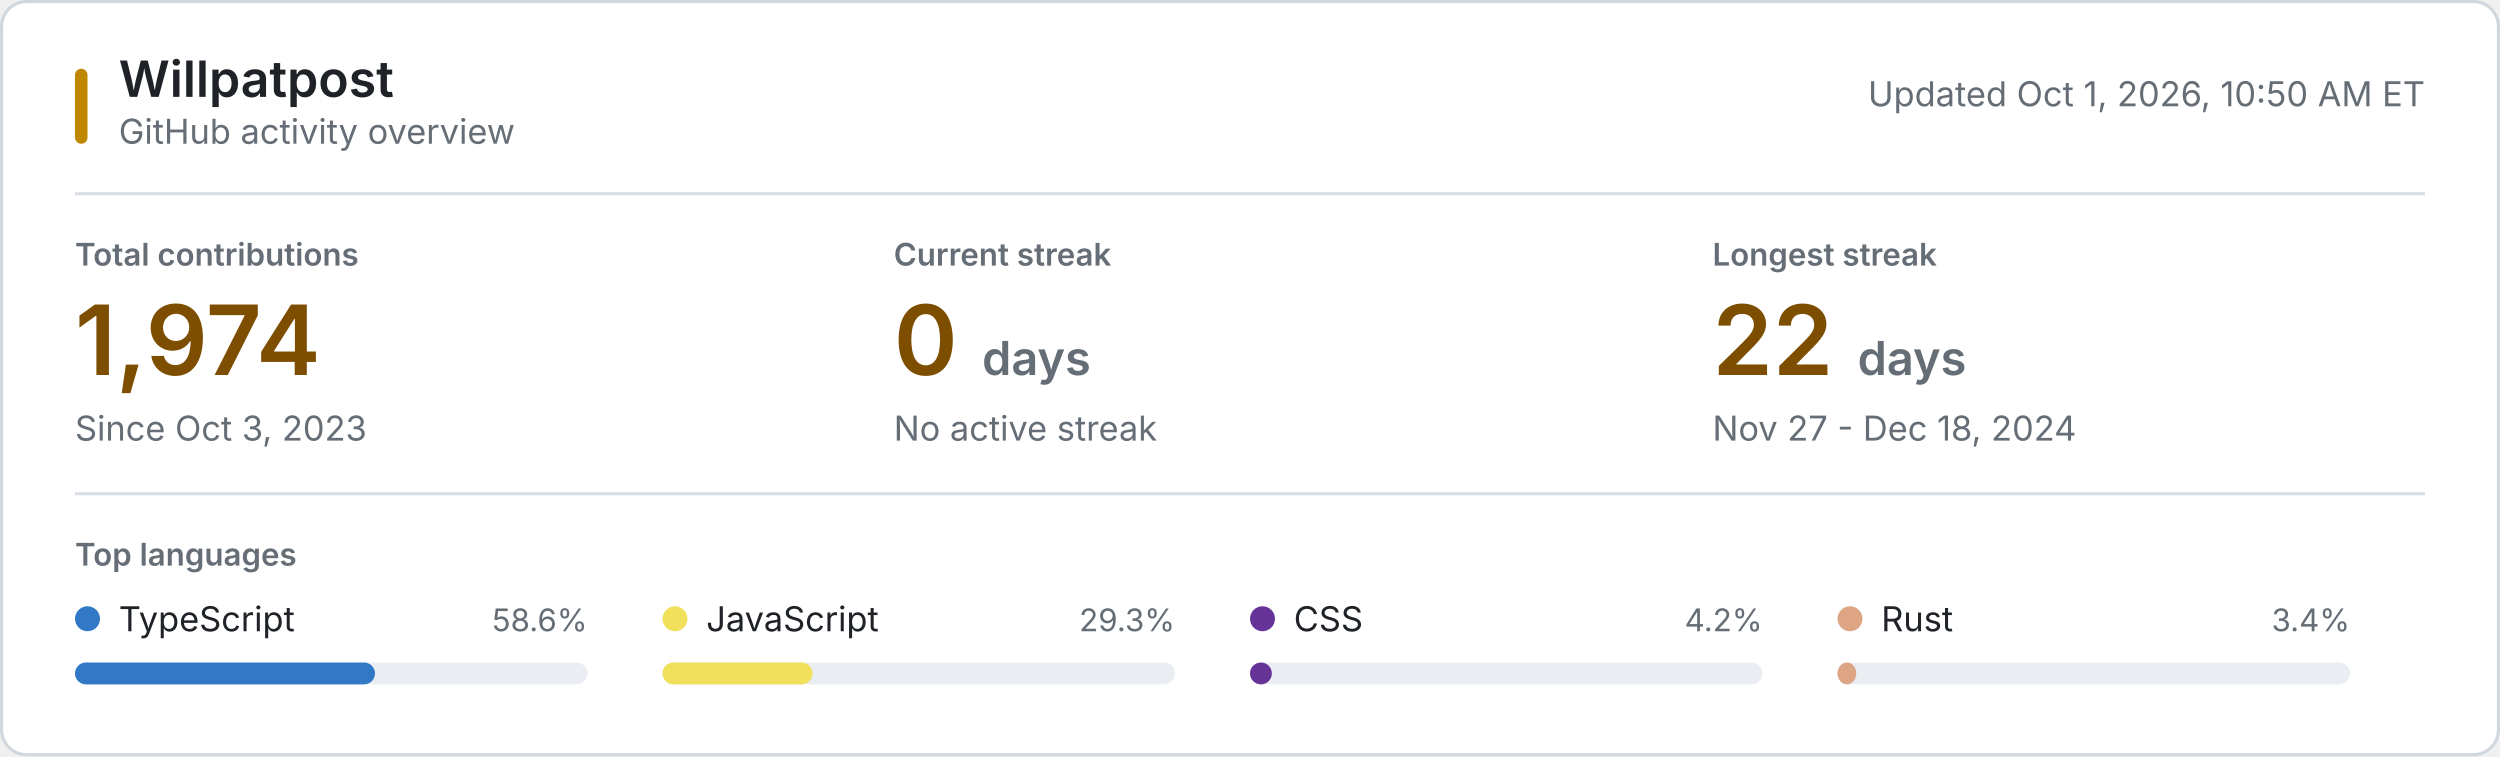
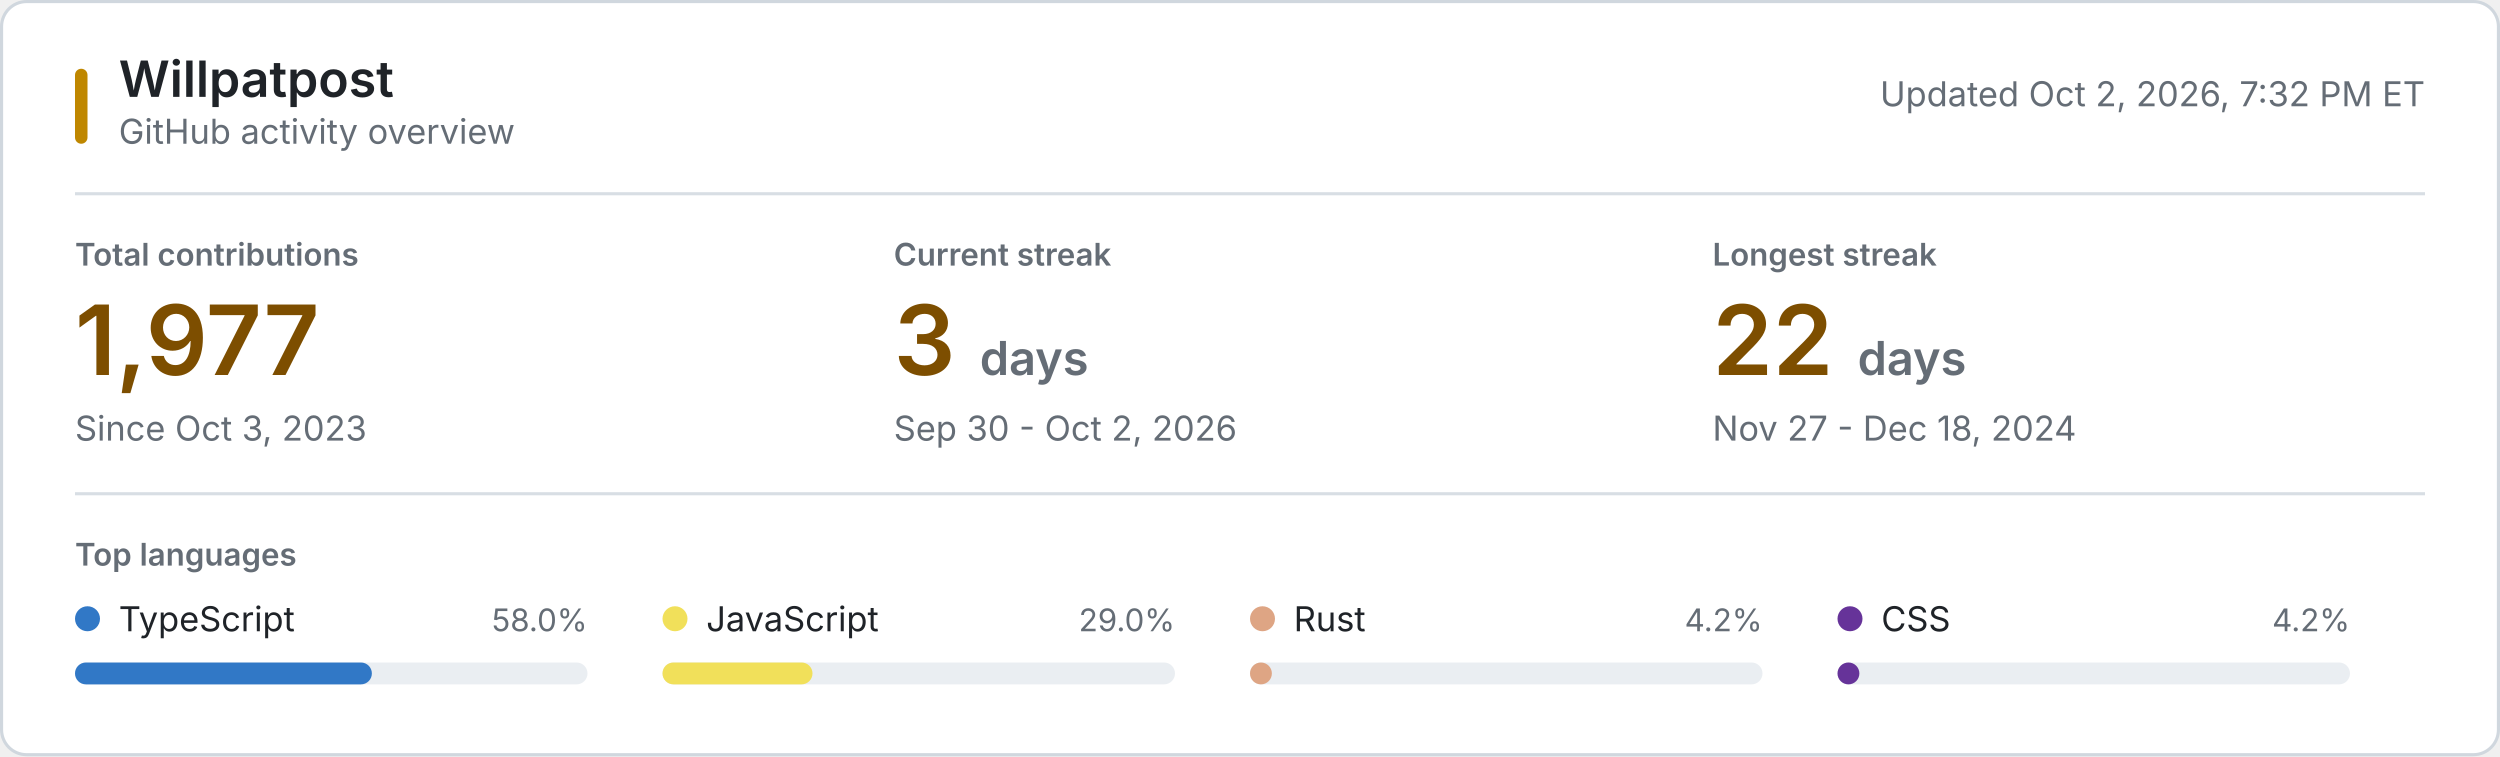
<svg xmlns="http://www.w3.org/2000/svg" style="isolation: isolate" viewBox="0 0 800 242" width="800px" height="242px" role="img" aria-labelledby="title desc">
  <style>
    @keyframes reveal {
      from { opacity: 0.2; }
      to { opacity: 1; }
    }
    .animate { animation: reveal 320ms ease-out both; }
    .background { fill: #ffffff; stroke: #d0d7de; }
    .username { font: 600 16px -apple-system, BlinkMacSystemFont, "Segoe UI", sans-serif; fill: #1f2328; }
    .subtitle, .updated { font: 11px -apple-system, BlinkMacSystemFont, "Segoe UI", sans-serif; fill: #656d76; }
    .section-label, .metric-label { font: 600 10px -apple-system, BlinkMacSystemFont, "Segoe UI", sans-serif; fill: #656d76; }
    .metric-label, .section-label { text-transform: uppercase; }
    .metric-value { font: 600 31px -apple-system, BlinkMacSystemFont, "Segoe UI", sans-serif; fill: #7d4e00; }
    .metric-unit, .metric-note { fill: #656d76; }
    .metric-note { font: 11px -apple-system, BlinkMacSystemFont, "Segoe UI", sans-serif; }
    .language-name { font: 11px -apple-system, BlinkMacSystemFont, "Segoe UI", sans-serif; fill: #1f2328; }
    .language-percent { font: 10px -apple-system, BlinkMacSystemFont, "Segoe UI", sans-serif; fill: #656d76; }
    .language-track { fill: #eaeef2; }
    .empty-state { font: 11px -apple-system, BlinkMacSystemFont, "Segoe UI", sans-serif; fill: #656d76; }
    .rule { stroke: #d8dee4; stroke-width: 1; }
    .accent { fill: #bf8700; }
    @media (prefers-color-scheme: dark) {
      .background { fill: #0d1117; stroke: #30363d; }
      .username, .language-name { fill: #f0f6fc; }
      .subtitle, .updated, .section-label, .metric-label, .metric-unit, .metric-note, .language-percent, .empty-state { fill: #8b949e; }
      .metric-value { fill: #f0c74e; }
      .language-track { fill: #21262d; }
      .rule { stroke: #21262d; }
      .accent { fill: #e3b341; }
    }
    @media (prefers-reduced-motion: reduce) {
      .animate { animation: none; }
    }
  </style>
  <rect class="background" x="0.5" y="0.5" width="799" height="241" rx="8" />
  <rect class="accent" x="24" y="22" width="4" height="24" rx="2" />
  <text class="username" x="38" y="31">Willpatpost</text>
  <text class="subtitle" x="38" y="46">GitHub activity overview</text>
-   <text class="updated" x="776" y="34" text-anchor="end">Updated Oct 1, 2026, 10:50 AM ET</text>
+   <text class="updated" x="776" y="34" text-anchor="end">Updated Oct 2, 2026, 7:32 PM ET</text>
  <line class="rule" x1="24" y1="62" x2="776" y2="62" />
  <g class="animate" style="animation-delay: 20ms">
    <text class="metric-label" x="24" y="85">Total contributions</text>
-     <text class="metric-value" x="24" y="120">1,974</text>
+     <text class="metric-value" x="24" y="120">1,977</text>
    <text class="metric-note" x="24" y="141">Since Oct 3, 2023</text>
  </g>
  <g class="animate" style="animation-delay: 55ms">
    <text class="metric-label" x="286" y="85">Current streak</text>
-     <text class="metric-value" x="286" y="120">0 <tspan class="metric-unit" font-size="15">days</tspan>
+     <text class="metric-value" x="286" y="120">3 <tspan class="metric-unit" font-size="15">days</tspan>
    </text>
-     <text class="metric-note" x="286" y="141">No active streak</text>
+     <text class="metric-note" x="286" y="141">Sep 30 - Oct 2, 2026</text>
  </g>
  <g class="animate" style="animation-delay: 90ms">
    <text class="metric-label" x="548" y="85">Longest streak</text>
    <text class="metric-value" x="548" y="120">22 <tspan class="metric-unit" font-size="15">days</tspan>
    </text>
    <text class="metric-note" x="548" y="141">Nov 27 - Dec 18, 2024</text>
  </g>
  <line class="rule" x1="24" y1="158" x2="776" y2="158" />
  <text class="section-label" x="24" y="181">Top languages</text>
  <g class="animate" style="animation-delay: 120ms">
    <circle cx="28" cy="198" r="4" fill="#3178c6" />
    <text class="language-name" x="38" y="202">TypeScript</text>
-     <text class="language-percent" x="188" y="202" text-anchor="end">58.6%</text>
+     <text class="language-percent" x="188" y="202" text-anchor="end">58.0%</text>
    <rect class="language-track" x="24" y="212" width="164" height="7" rx="3.5" />
-     <rect x="24" y="212" width="96" height="7" rx="3.5" fill="#3178c6" />
+     <rect x="24" y="212" width="95" height="7" rx="3.5" fill="#3178c6" />
  </g>
  <g class="animate" style="animation-delay: 155ms">
    <circle cx="216" cy="198" r="4" fill="#f1e05a" />
    <text class="language-name" x="226" y="202">JavaScript</text>
-     <text class="language-percent" x="376" y="202" text-anchor="end">29.3%</text>
+     <text class="language-percent" x="376" y="202" text-anchor="end">29.0%</text>
    <rect class="language-track" x="212" y="212" width="164" height="7" rx="3.5" />
    <rect x="212" y="212" width="48" height="7" rx="3.5" fill="#f1e05a" />
  </g>
  <g class="animate" style="animation-delay: 190ms">
-     <circle cx="404" cy="198" r="4" fill="#663399" />
-     <text class="language-name" x="414" y="202">CSS</text>
+     <circle cx="404" cy="198" r="4" fill="#dea584" />
+     <text class="language-name" x="414" y="202">Rust</text>
    <text class="language-percent" x="564" y="202" text-anchor="end">4.2%</text>
    <rect class="language-track" x="400" y="212" width="164" height="7" rx="3.5" />
-     <rect x="400" y="212" width="7" height="7" rx="3.5" fill="#663399" />
+     <rect x="400" y="212" width="7" height="7" rx="3.5" fill="#dea584" />
  </g>
  <g class="animate" style="animation-delay: 225ms">
-     <circle cx="592" cy="198" r="4" fill="#dea584" />
-     <text class="language-name" x="602" y="202">Rust</text>
-     <text class="language-percent" x="752" y="202" text-anchor="end">3.4%</text>
+     <circle cx="592" cy="198" r="4" fill="#663399" />
+     <text class="language-name" x="602" y="202">CSS</text>
+     <text class="language-percent" x="752" y="202" text-anchor="end">4.2%</text>
    <rect class="language-track" x="588" y="212" width="164" height="7" rx="3.5" />
-     <rect x="588" y="212" width="6" height="7" rx="3.5" fill="#dea584" />
+     <rect x="588" y="212" width="7" height="7" rx="3.5" fill="#663399" />
  </g>
</svg>
